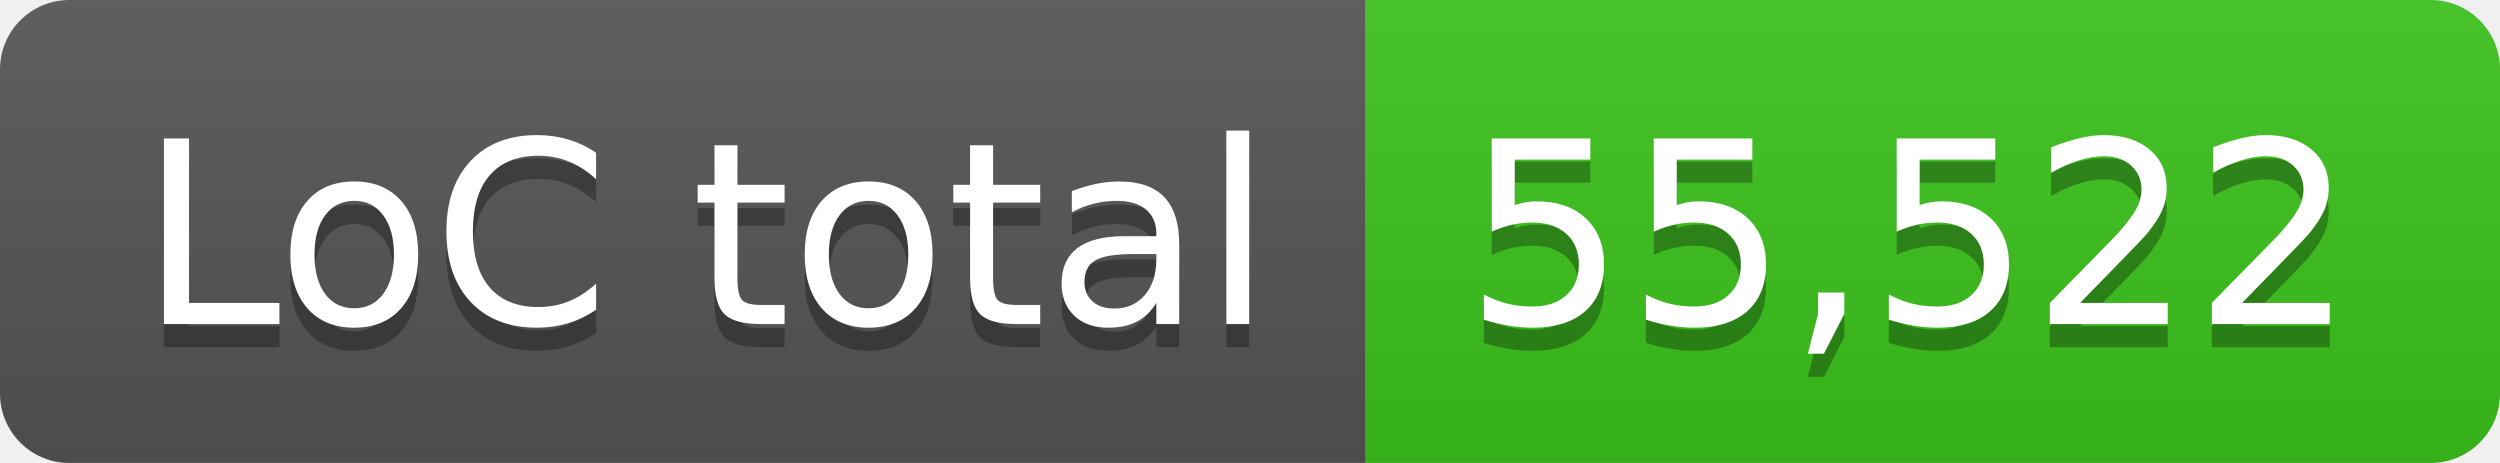
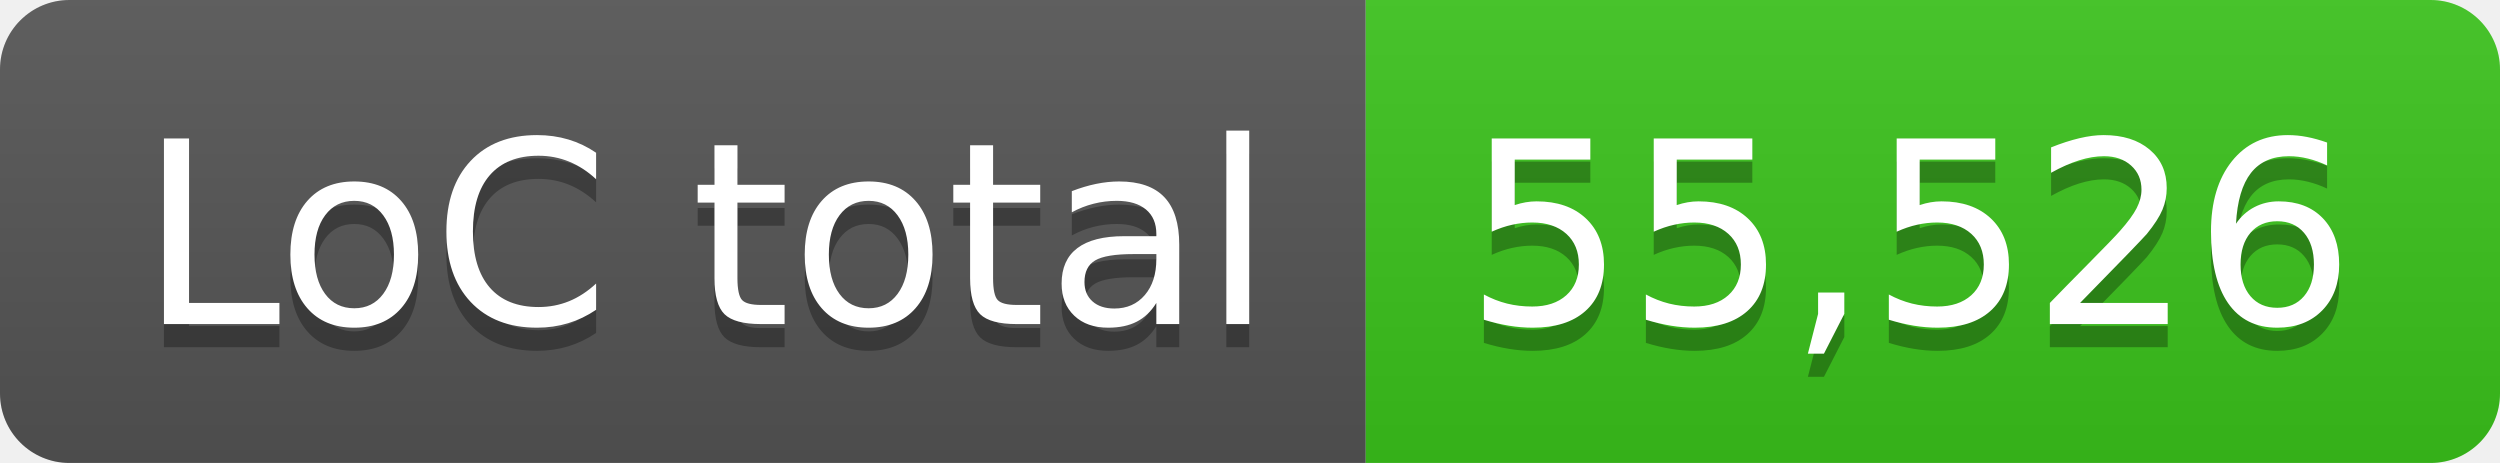
- <svg xmlns="http://www.w3.org/2000/svg" width="108" height="20" role="img" aria-label="LoC total: 55,522">
+ <svg xmlns="http://www.w3.org/2000/svg" width="108" height="20" role="img" aria-label="LoC total: 55,526">
  <linearGradient id="s" x2="0" y2="100%">
    <stop offset="0" stop-color="#bbb" stop-opacity=".1" />
    <stop offset="1" stop-opacity=".1" />
  </linearGradient>
  <clipPath id="r">
    <rect width="108" height="20" rx="3" fill="#fff" />
  </clipPath>
  <g clip-path="url(#r)">
    <rect width="59" height="20" fill="#555" />
    <rect x="59" width="49" height="20" fill="#3bc41c" />
    <rect width="108" height="20" fill="url(#s)" />
  </g>
  <g fill="#fff" text-anchor="middle" font-family="Verdana,Geneva,DejaVu Sans,sans-serif" text-rendering="geometricPrecision" font-size="110">
    <text aria-hidden="true" x="305" y="150" fill="#010101" fill-opacity=".3" transform="scale(.1)" textLength="490">LoC total</text>
    <text x="305" y="140" transform="scale(.1)" fill="#fff" textLength="490">LoC total</text>
-     <text aria-hidden="true" x="825" y="150" fill="#010101" fill-opacity=".3" transform="scale(.1)" textLength="390">55,522</text>
-     <text x="825" y="140" transform="scale(.1)" fill="#fff" textLength="390">55,522</text>
+     <text aria-hidden="true" x="825" y="150" fill="#010101" fill-opacity=".3" transform="scale(.1)" textLength="390">55,526</text>
+     <text x="825" y="140" transform="scale(.1)" fill="#fff" textLength="390">55,526</text>
  </g>
</svg>
